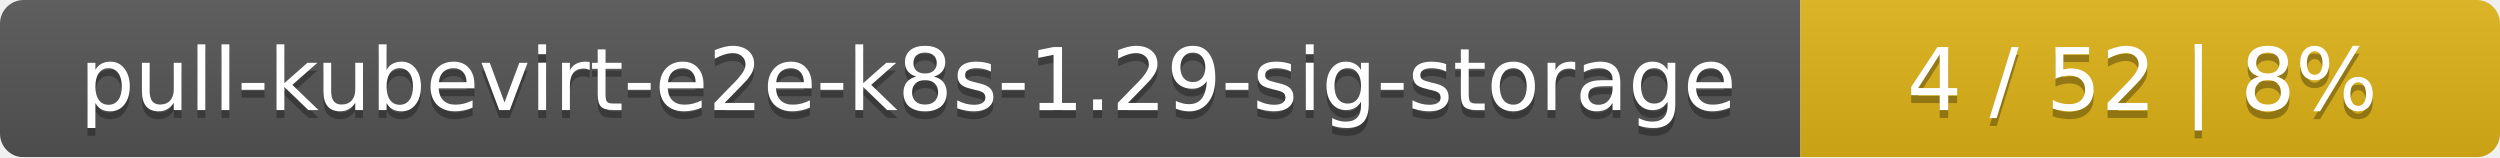
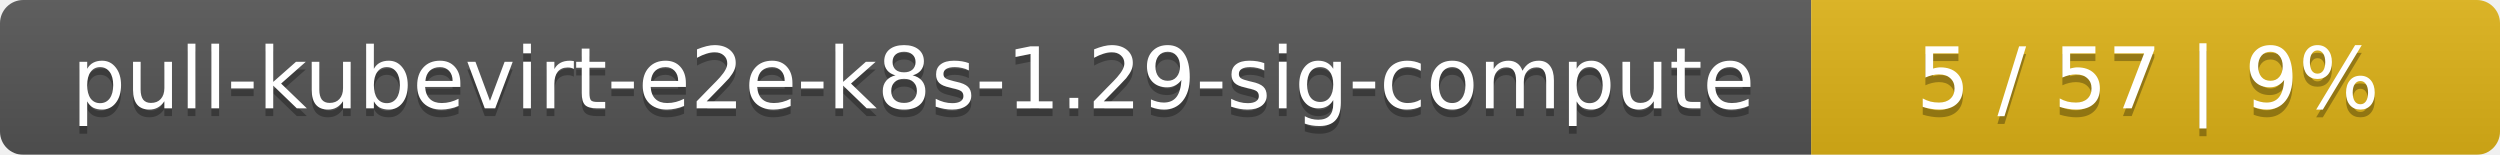
- <svg xmlns="http://www.w3.org/2000/svg" width="318" height="20">
+ <svg xmlns="http://www.w3.org/2000/svg" width="323" height="20">
  <linearGradient id="smooth" x2="0" y2="100%">
    <stop offset="0" stop-color="#bbb" stop-opacity=".1" />
    <stop offset="1" stop-opacity=".1" />
  </linearGradient>
  <mask id="round">
-     <rect width="318" height="20" rx="3" fill="#fff" />
+     <rect width="323" height="20" rx="3" fill="#fff" />
  </mask>
  <g mask="url(#round)">
-     <rect width="229" height="20" fill="#555" />
-     <rect x="229" width="89" height="20" fill="#dfb317" />
-     <rect width="318" height="20" fill="url(#smooth)" />
+     <rect width="234" height="20" fill="#555" />
+     <rect x="234" width="89" height="20" fill="#dfb317" />
+     <rect width="323" height="20" fill="url(#smooth)" />
  </g>
  <g fill="#fff" text-anchor="middle" font-family="DejaVu Sans,Verdana,Geneva,sans-serif" font-size="11">
-     <text x="115.5" y="15" fill="#010101" fill-opacity=".3">pull-kubevirt-e2e-k8s-1.29-sig-storage</text>
-     <text x="115.5" y="14">pull-kubevirt-e2e-k8s-1.29-sig-storage</text>
-     <text x="272.5" y="15" fill="#010101" fill-opacity=".3">4 / 52    |    8%</text>
-     <text x="272.5" y="14">4 / 52    |    8%</text>
+     <text x="118" y="15" fill="#010101" fill-opacity=".3">pull-kubevirt-e2e-k8s-1.29-sig-compute</text>
+     <text x="118" y="14">pull-kubevirt-e2e-k8s-1.29-sig-compute</text>
+     <text x="277.5" y="15" fill="#010101" fill-opacity=".3">5 / 57    |    9%</text>
+     <text x="277.5" y="14">5 / 57    |    9%</text>
  </g>
</svg>
